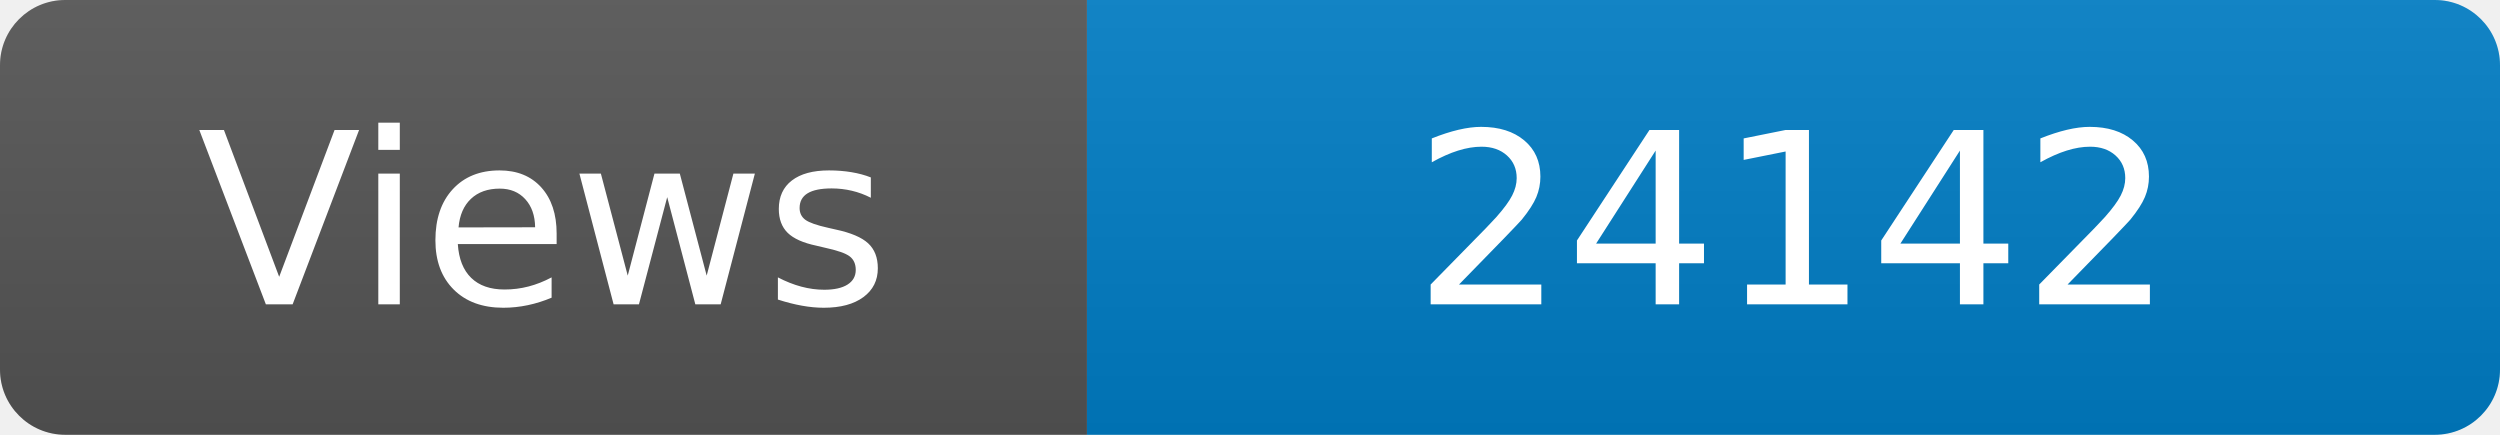
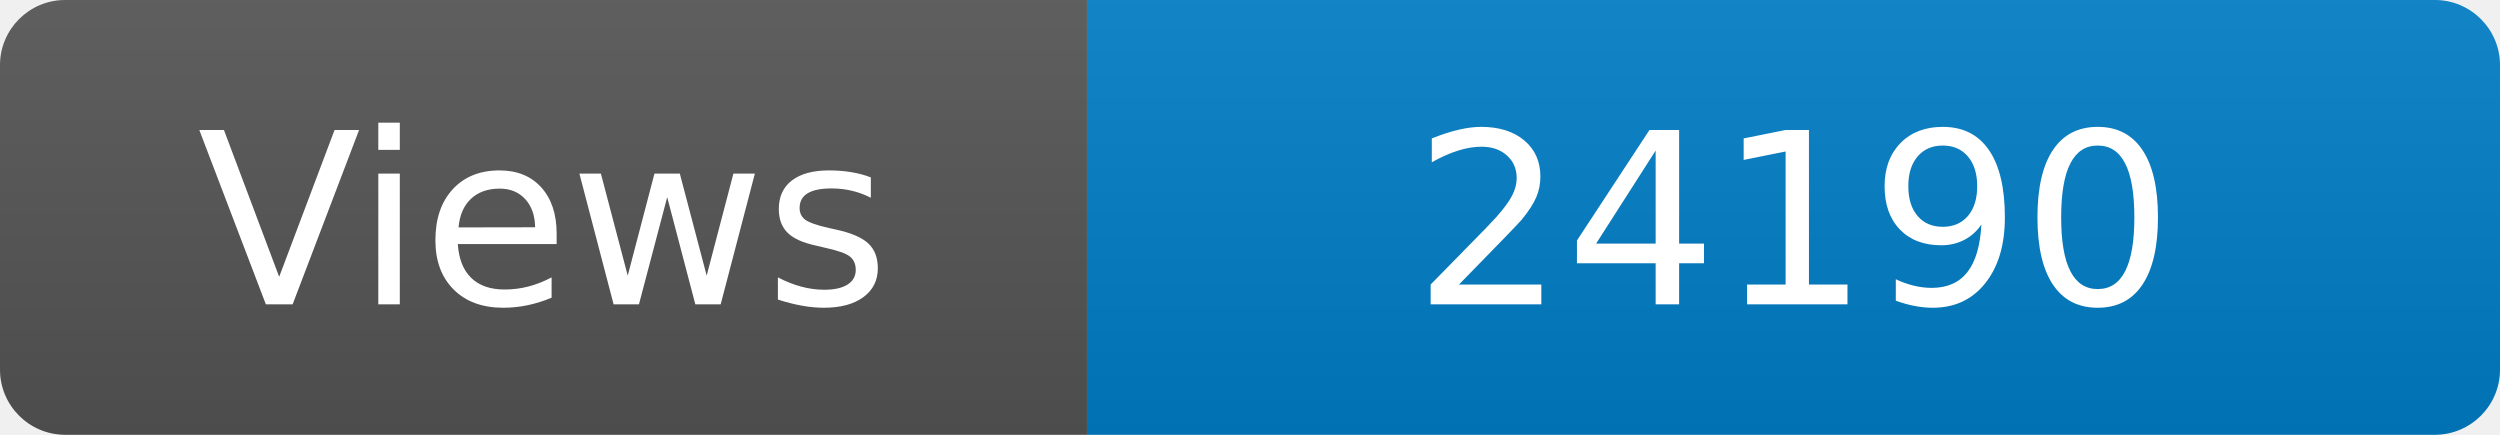
<svg xmlns="http://www.w3.org/2000/svg" width="115" height="20" role="img" aria-label="Maintained?: yes">
  <linearGradient id="s" x2="0" y2="100%">
    <stop offset="0" stop-color="#bbb" stop-opacity=".1" />
    <stop offset="1" stop-opacity=".1" />
  </linearGradient>
  <clipPath id="r">
    <rect width="115" height="20" rx="3" fill="#fff" />
  </clipPath>
  <g clip-path="url(#r)">
    <rect width="50" height="20" fill="#555" />
    <rect x="50" width="160" height="20" fill="#007ec6" />
    <rect width="115" height="20" fill="url(#s)" />
  </g>
  <g fill="#fff" text-anchor="middle" font-family="Verdana,Geneva,DejaVu Sans,sans-serif" font-size="110">
    <text x="250" y="140" transform="scale(.1)" fill="#fff">Views</text>
-     <text x="825" y="140" transform="scale(.1)" fill="#fff">24142</text>
+     <text x="825" y="140" transform="scale(.1)" fill="#fff">24190</text>
  </g>
</svg>
